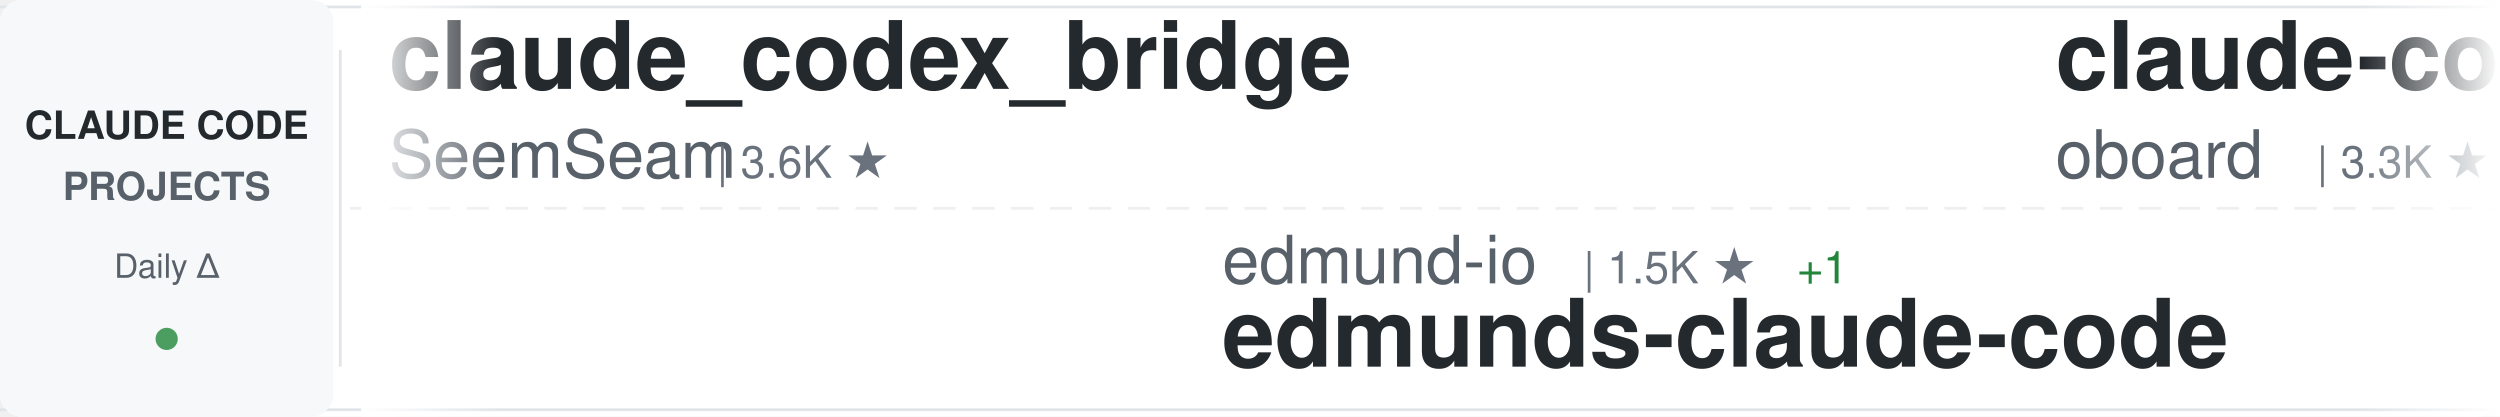
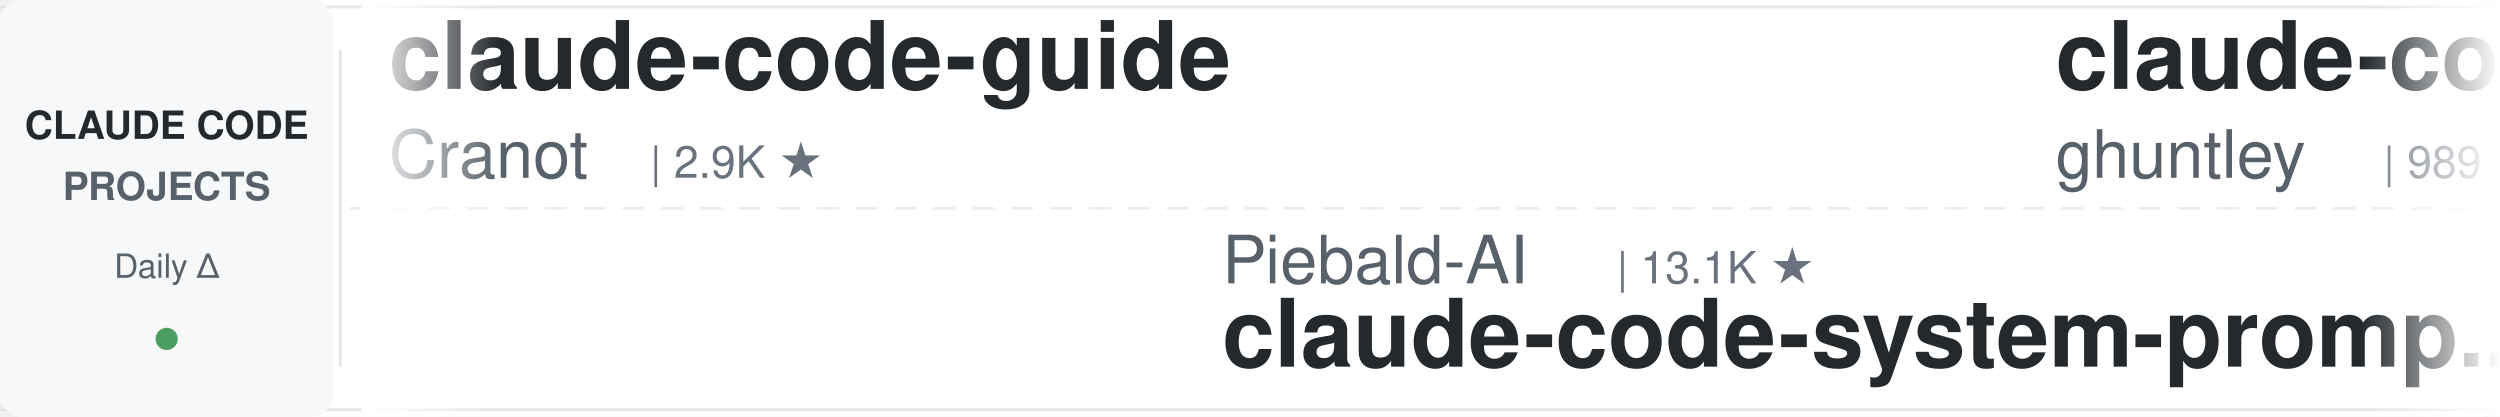
<svg xmlns="http://www.w3.org/2000/svg" width="900" height="150">
  <defs>
    <linearGradient id="awesomeLeftFade" x1="0%" y1="0%" x2="100%" y2="0%">
      <stop offset="0%" style="stop-color:#ffffff;stop-opacity:1" />
      <stop offset="100%" style="stop-color:#ffffff;stop-opacity:0" />
    </linearGradient>
    <linearGradient id="awesomeRightFade" x1="0%" y1="0%" x2="100%" y2="0%">
      <stop offset="0%" style="stop-color:#ffffff;stop-opacity:0" />
      <stop offset="100%" style="stop-color:#ffffff;stop-opacity:1" />
    </linearGradient>
  </defs>
  <rect width="900" height="150" fill="#ffffff" rx="8" />
  <rect x="0" y="2" width="900" height="1" fill="#e1e4e8" />
  <rect x="0" y="147" width="900" height="1" fill="#e1e4e8" />
  <line x1="0" y1="75" x2="900" y2="75" stroke="#e1e4e8" stroke-width="1" stroke-dasharray="8 6" opacity="0.6" />
  <rect x="0" y="0" width="120" height="150" fill="#f6f8fa" rx="8" />
  <text x="60" y="50" font-family="-apple-system, BlinkMacSystemFont, 'Segoe UI', Helvetica, Arial, sans-serif" font-size="14" font-weight="600" fill="#24292e" text-anchor="middle">CLAUDE CODE</text>
  <text x="60" y="72" font-family="-apple-system, BlinkMacSystemFont, 'Segoe UI', Helvetica, Arial, sans-serif" font-size="14" font-weight="600" fill="#586069" text-anchor="middle">PROJECTS</text>
  <text x="60" y="100" font-family="-apple-system, BlinkMacSystemFont, 'Segoe UI', Helvetica, Arial, sans-serif" font-size="12" font-weight="500" fill="#586069" text-anchor="middle">Daily Δ</text>
  <circle cx="60" cy="122" r="4" fill="#22863a" opacity="0.8" />
  <rect x="122" y="18" width="1" height="114" fill="#e1e4e8" />
  <clipPath id="awesomeTickerClip">
    <rect x="130" y="0" width="770" height="150" />
  </clipPath>
  <g clip-path="url(#awesomeTickerClip)">
    <g id="awesomeTickerItems">
      <animateTransform attributeName="transform" attributeType="XML" type="translate" from="0 0" to="-3000 0" dur="54s" repeatCount="indefinite" />
      <g transform="translate(0, 0)">
-         <text x="140" y="32" font-family="-apple-system, BlinkMacSystemFont, 'Segoe UI', Helvetica, Arial, sans-serif" font-size="34" font-weight="600" fill="#24292e">claude_codex_bridge</text>
-         <text x="140" y="64" font-family="-apple-system, BlinkMacSystemFont, 'Segoe UI', Helvetica, Arial, sans-serif" font-size="24" font-weight="400" fill="#586069">SeemSeam</text>
-         <text x="258" y="64" font-family="-apple-system, BlinkMacSystemFont, 'Segoe UI', Helvetica, Arial, sans-serif" font-size="16" font-weight="500" fill="#6a737d">| 3.6K ★</text>
-       </g>
-       <g transform="translate(300, 0)">
-         <text x="140" y="102" font-family="-apple-system, BlinkMacSystemFont, 'Segoe UI', Helvetica, Arial, sans-serif" font-size="24" font-weight="400" fill="#586069">edmund-io</text>
-         <text x="270" y="102" font-family="-apple-system, BlinkMacSystemFont, 'Segoe UI', Helvetica, Arial, sans-serif" font-size="16" font-weight="500" fill="#6a737d">| 1.5K ★</text>
-         <text x="347" y="102" font-family="-apple-system, BlinkMacSystemFont, 'Segoe UI', Helvetica, Arial, sans-serif" font-size="16" font-weight="500" fill="#22863a"> +1</text>
-         <text x="140" y="132" font-family="-apple-system, BlinkMacSystemFont, 'Segoe UI', Helvetica, Arial, sans-serif" font-size="34" font-weight="600" fill="#24292e">edmunds-claude-code</text>
-       </g>
-       <g transform="translate(600, 0)">
-         <text x="140" y="32" font-family="-apple-system, BlinkMacSystemFont, 'Segoe UI', Helvetica, Arial, sans-serif" font-size="34" font-weight="600" fill="#24292e">claude-code-rev</text>
-         <text x="140" y="64" font-family="-apple-system, BlinkMacSystemFont, 'Segoe UI', Helvetica, Arial, sans-serif" font-size="24" font-weight="400" fill="#586069">oboard</text>
-         <text x="234" y="64" font-family="-apple-system, BlinkMacSystemFont, 'Segoe UI', Helvetica, Arial, sans-serif" font-size="16" font-weight="500" fill="#6a737d">| 3.3K ★</text>
-       </g>
-       <g transform="translate(900, 0)">
-         <text x="140" y="102" font-family="-apple-system, BlinkMacSystemFont, 'Segoe UI', Helvetica, Arial, sans-serif" font-size="24" font-weight="400" fill="#586069">https-deeplearning-ai</text>
-         <text x="414" y="102" font-family="-apple-system, BlinkMacSystemFont, 'Segoe UI', Helvetica, Arial, sans-serif" font-size="16" font-weight="500" fill="#6a737d">| 561 ★</text>
-         <text x="140" y="132" font-family="-apple-system, BlinkMacSystemFont, 'Segoe UI', Helvetica, Arial, sans-serif" font-size="34" font-weight="600" fill="#24292e">sc-claude-code-files</text>
-       </g>
-       <g transform="translate(1200, 0)">
-         <text x="140" y="32" font-family="-apple-system, BlinkMacSystemFont, 'Segoe UI', Helvetica, Arial, sans-serif" font-size="34" font-weight="600" fill="#24292e">claude-code-source</text>
-         <text x="140" y="64" font-family="-apple-system, BlinkMacSystemFont, 'Segoe UI', Helvetica, Arial, sans-serif" font-size="24" font-weight="400" fill="#586069">AprilNEA</text>
-         <text x="258" y="64" font-family="-apple-system, BlinkMacSystemFont, 'Segoe UI', Helvetica, Arial, sans-serif" font-size="16" font-weight="500" fill="#6a737d">| 391 ★</text>
-       </g>
-       <g transform="translate(1500, 0)">
-         <text x="140" y="102" font-family="-apple-system, BlinkMacSystemFont, 'Segoe UI', Helvetica, Arial, sans-serif" font-size="24" font-weight="400" fill="#586069">rohitg00</text>
-         <text x="258" y="102" font-family="-apple-system, BlinkMacSystemFont, 'Segoe UI', Helvetica, Arial, sans-serif" font-size="16" font-weight="500" fill="#6a737d">| 2.8K ★</text>
-         <text x="335" y="102" font-family="-apple-system, BlinkMacSystemFont, 'Segoe UI', Helvetica, Arial, sans-serif" font-size="16" font-weight="500" fill="#22863a"> +1</text>
-         <text x="140" y="132" font-family="-apple-system, BlinkMacSystemFont, 'Segoe UI', Helvetica, Arial, sans-serif" font-size="34" font-weight="600" fill="#24292e">awesome-claude-code-tool...</text>
-       </g>
-       <g transform="translate(1800, 0)">
-         <text x="140" y="32" font-family="-apple-system, BlinkMacSystemFont, 'Segoe UI', Helvetica, Arial, sans-serif" font-size="34" font-weight="600" fill="#24292e">claude-code-tudou</text>
-         <text x="140" y="64" font-family="-apple-system, BlinkMacSystemFont, 'Segoe UI', Helvetica, Arial, sans-serif" font-size="24" font-weight="400" fill="#586069">AICoderTudou</text>
-         <text x="306" y="64" font-family="-apple-system, BlinkMacSystemFont, 'Segoe UI', Helvetica, Arial, sans-serif" font-size="16" font-weight="500" fill="#6a737d">| 493 ★</text>
-       </g>
-       <g transform="translate(2100, 0)">
-         <text x="140" y="102" font-family="-apple-system, BlinkMacSystemFont, 'Segoe UI', Helvetica, Arial, sans-serif" font-size="24" font-weight="400" fill="#586069">musistudio</text>
-         <text x="282" y="102" font-family="-apple-system, BlinkMacSystemFont, 'Segoe UI', Helvetica, Arial, sans-serif" font-size="16" font-weight="500" fill="#6a737d">| 38.0K ★</text>
-         <text x="368" y="102" font-family="-apple-system, BlinkMacSystemFont, 'Segoe UI', Helvetica, Arial, sans-serif" font-size="16" font-weight="500" fill="#22863a"> +3</text>
-         <text x="140" y="132" font-family="-apple-system, BlinkMacSystemFont, 'Segoe UI', Helvetica, Arial, sans-serif" font-size="34" font-weight="600" fill="#24292e">claude-code-router</text>
-       </g>
-       <g transform="translate(2400, 0)">
        <text x="140" y="32" font-family="-apple-system, BlinkMacSystemFont, 'Segoe UI', Helvetica, Arial, sans-serif" font-size="34" font-weight="600" fill="#24292e">claude-code-guide</text>
        <text x="140" y="64" font-family="-apple-system, BlinkMacSystemFont, 'Segoe UI', Helvetica, Arial, sans-serif" font-size="24" font-weight="400" fill="#586069">Cranot</text>
        <text x="234" y="64" font-family="-apple-system, BlinkMacSystemFont, 'Segoe UI', Helvetica, Arial, sans-serif" font-size="16" font-weight="500" fill="#6a737d">| 2.9K ★</text>
      </g>
+       <g transform="translate(300, 0)">
+         <text x="140" y="102" font-family="-apple-system, BlinkMacSystemFont, 'Segoe UI', Helvetica, Arial, sans-serif" font-size="24" font-weight="400" fill="#586069">Piebald-AI</text>
+         <text x="282" y="102" font-family="-apple-system, BlinkMacSystemFont, 'Segoe UI', Helvetica, Arial, sans-serif" font-size="16" font-weight="500" fill="#6a737d">| 13.1K ★</text>
+         <text x="140" y="132" font-family="-apple-system, BlinkMacSystemFont, 'Segoe UI', Helvetica, Arial, sans-serif" font-size="34" font-weight="600" fill="#24292e">claude-code-system-promp...</text>
+       </g>
+       <g transform="translate(600, 0)">
+         <text x="140" y="32" font-family="-apple-system, BlinkMacSystemFont, 'Segoe UI', Helvetica, Arial, sans-serif" font-size="34" font-weight="600" fill="#24292e">claude-code-source-code-...</text>
+         <text x="140" y="64" font-family="-apple-system, BlinkMacSystemFont, 'Segoe UI', Helvetica, Arial, sans-serif" font-size="24" font-weight="400" fill="#586069">ghuntley</text>
+         <text x="258" y="64" font-family="-apple-system, BlinkMacSystemFont, 'Segoe UI', Helvetica, Arial, sans-serif" font-size="16" font-weight="500" fill="#6a737d">| 989 ★</text>
+       </g>
+       <g transform="translate(900, 0)">
+         <text x="140" y="102" font-family="-apple-system, BlinkMacSystemFont, 'Segoe UI', Helvetica, Arial, sans-serif" font-size="24" font-weight="400" fill="#586069">Yeachan-Heo</text>
+         <text x="294" y="102" font-family="-apple-system, BlinkMacSystemFont, 'Segoe UI', Helvetica, Arial, sans-serif" font-size="16" font-weight="500" fill="#6a737d">| 40.6K ★</text>
+         <text x="380" y="102" font-family="-apple-system, BlinkMacSystemFont, 'Segoe UI', Helvetica, Arial, sans-serif" font-size="16" font-weight="500" fill="#22863a"> +5</text>
+         <text x="140" y="132" font-family="-apple-system, BlinkMacSystemFont, 'Segoe UI', Helvetica, Arial, sans-serif" font-size="34" font-weight="600" fill="#24292e">oh-my-claudecode</text>
+       </g>
+       <g transform="translate(1200, 0)">
+         <text x="140" y="32" font-family="-apple-system, BlinkMacSystemFont, 'Segoe UI', Helvetica, Arial, sans-serif" font-size="34" font-weight="600" fill="#24292e">claude-code-proxy</text>
+         <text x="140" y="64" font-family="-apple-system, BlinkMacSystemFont, 'Segoe UI', Helvetica, Arial, sans-serif" font-size="24" font-weight="400" fill="#586069">1rgs</text>
+         <text x="210" y="64" font-family="-apple-system, BlinkMacSystemFont, 'Segoe UI', Helvetica, Arial, sans-serif" font-size="16" font-weight="500" fill="#6a737d">| 3.8K ★</text>
+         <text x="287" y="64" font-family="-apple-system, BlinkMacSystemFont, 'Segoe UI', Helvetica, Arial, sans-serif" font-size="16" font-weight="500" fill="#cb2431"> -1</text>
+       </g>
+       <g transform="translate(1500, 0)">
+         <text x="140" y="102" font-family="-apple-system, BlinkMacSystemFont, 'Segoe UI', Helvetica, Arial, sans-serif" font-size="24" font-weight="400" fill="#586069">zstmfhy</text>
+         <text x="246" y="102" font-family="-apple-system, BlinkMacSystemFont, 'Segoe UI', Helvetica, Arial, sans-serif" font-size="16" font-weight="500" fill="#6a737d">| 188 ★</text>
+         <text x="140" y="132" font-family="-apple-system, BlinkMacSystemFont, 'Segoe UI', Helvetica, Arial, sans-serif" font-size="34" font-weight="600" fill="#24292e">Claude-code</text>
+       </g>
+       <g transform="translate(1800, 0)">
+         <text x="140" y="32" font-family="-apple-system, BlinkMacSystemFont, 'Segoe UI', Helvetica, Arial, sans-serif" font-size="34" font-weight="600" fill="#24292e">arcads-claude-code-mrpai...</text>
+         <text x="140" y="64" font-family="-apple-system, BlinkMacSystemFont, 'Segoe UI', Helvetica, Arial, sans-serif" font-size="24" font-weight="400" fill="#586069">mrpaidsocial</text>
+         <text x="306" y="64" font-family="-apple-system, BlinkMacSystemFont, 'Segoe UI', Helvetica, Arial, sans-serif" font-size="16" font-weight="500" fill="#6a737d">| 1.7K ★</text>
+         <text x="383" y="64" font-family="-apple-system, BlinkMacSystemFont, 'Segoe UI', Helvetica, Arial, sans-serif" font-size="16" font-weight="500" fill="#22863a"> +3</text>
+       </g>
+       <g transform="translate(2100, 0)">
+         <text x="140" y="102" font-family="-apple-system, BlinkMacSystemFont, 'Segoe UI', Helvetica, Arial, sans-serif" font-size="24" font-weight="400" fill="#586069">pengchengneo</text>
+         <text x="306" y="102" font-family="-apple-system, BlinkMacSystemFont, 'Segoe UI', Helvetica, Arial, sans-serif" font-size="16" font-weight="500" fill="#6a737d">| 1.8K ★</text>
+         <text x="140" y="132" font-family="-apple-system, BlinkMacSystemFont, 'Segoe UI', Helvetica, Arial, sans-serif" font-size="34" font-weight="600" fill="#24292e">Claude-Code</text>
+       </g>
+       <g transform="translate(2400, 0)">
+         <text x="140" y="32" font-family="-apple-system, BlinkMacSystemFont, 'Segoe UI', Helvetica, Arial, sans-serif" font-size="34" font-weight="600" fill="#24292e">system_prompts_leaks</text>
+         <text x="140" y="64" font-family="-apple-system, BlinkMacSystemFont, 'Segoe UI', Helvetica, Arial, sans-serif" font-size="24" font-weight="400" fill="#586069">asgeirtj</text>
+         <text x="258" y="64" font-family="-apple-system, BlinkMacSystemFont, 'Segoe UI', Helvetica, Arial, sans-serif" font-size="16" font-weight="500" fill="#6a737d">| 70.9K ★</text>
+         <text x="344" y="64" font-family="-apple-system, BlinkMacSystemFont, 'Segoe UI', Helvetica, Arial, sans-serif" font-size="16" font-weight="500" fill="#22863a"> +25</text>
+       </g>
      <g transform="translate(2700, 0)">
-         <text x="140" y="102" font-family="-apple-system, BlinkMacSystemFont, 'Segoe UI', Helvetica, Arial, sans-serif" font-size="24" font-weight="400" fill="#586069">WorldFlowAI</text>
-         <text x="294" y="102" font-family="-apple-system, BlinkMacSystemFont, 'Segoe UI', Helvetica, Arial, sans-serif" font-size="16" font-weight="500" fill="#6a737d">| 5.9K ★</text>
-         <text x="371" y="102" font-family="-apple-system, BlinkMacSystemFont, 'Segoe UI', Helvetica, Arial, sans-serif" font-size="16" font-weight="500" fill="#22863a"> +5</text>
-         <text x="140" y="132" font-family="-apple-system, BlinkMacSystemFont, 'Segoe UI', Helvetica, Arial, sans-serif" font-size="34" font-weight="600" fill="#24292e">everything-claude-code</text>
+         <text x="140" y="102" font-family="-apple-system, BlinkMacSystemFont, 'Segoe UI', Helvetica, Arial, sans-serif" font-size="24" font-weight="400" fill="#586069">zebbern</text>
+         <text x="246" y="102" font-family="-apple-system, BlinkMacSystemFont, 'Segoe UI', Helvetica, Arial, sans-serif" font-size="16" font-weight="500" fill="#6a737d">| 4.7K ★</text>
+         <text x="140" y="132" font-family="-apple-system, BlinkMacSystemFont, 'Segoe UI', Helvetica, Arial, sans-serif" font-size="34" font-weight="600" fill="#24292e">claude-code-guide</text>
      </g>
      <g transform="translate(3000, 0)">
-         <text x="140" y="32" font-family="-apple-system, BlinkMacSystemFont, 'Segoe UI', Helvetica, Arial, sans-serif" font-size="34" font-weight="600" fill="#24292e">claude_codex_bridge</text>
-         <text x="140" y="64" font-family="-apple-system, BlinkMacSystemFont, 'Segoe UI', Helvetica, Arial, sans-serif" font-size="24" font-weight="400" fill="#586069">SeemSeam</text>
-         <text x="258" y="64" font-family="-apple-system, BlinkMacSystemFont, 'Segoe UI', Helvetica, Arial, sans-serif" font-size="16" font-weight="500" fill="#6a737d">| 3.6K ★</text>
+         <text x="140" y="32" font-family="-apple-system, BlinkMacSystemFont, 'Segoe UI', Helvetica, Arial, sans-serif" font-size="34" font-weight="600" fill="#24292e">claude-code-guide</text>
+         <text x="140" y="64" font-family="-apple-system, BlinkMacSystemFont, 'Segoe UI', Helvetica, Arial, sans-serif" font-size="24" font-weight="400" fill="#586069">Cranot</text>
+         <text x="234" y="64" font-family="-apple-system, BlinkMacSystemFont, 'Segoe UI', Helvetica, Arial, sans-serif" font-size="16" font-weight="500" fill="#6a737d">| 2.9K ★</text>
      </g>
      <g transform="translate(3300, 0)">
-         <text x="140" y="102" font-family="-apple-system, BlinkMacSystemFont, 'Segoe UI', Helvetica, Arial, sans-serif" font-size="24" font-weight="400" fill="#586069">edmund-io</text>
-         <text x="270" y="102" font-family="-apple-system, BlinkMacSystemFont, 'Segoe UI', Helvetica, Arial, sans-serif" font-size="16" font-weight="500" fill="#6a737d">| 1.5K ★</text>
-         <text x="347" y="102" font-family="-apple-system, BlinkMacSystemFont, 'Segoe UI', Helvetica, Arial, sans-serif" font-size="16" font-weight="500" fill="#22863a"> +1</text>
-         <text x="140" y="132" font-family="-apple-system, BlinkMacSystemFont, 'Segoe UI', Helvetica, Arial, sans-serif" font-size="34" font-weight="600" fill="#24292e">edmunds-claude-code</text>
+         <text x="140" y="102" font-family="-apple-system, BlinkMacSystemFont, 'Segoe UI', Helvetica, Arial, sans-serif" font-size="24" font-weight="400" fill="#586069">Piebald-AI</text>
+         <text x="282" y="102" font-family="-apple-system, BlinkMacSystemFont, 'Segoe UI', Helvetica, Arial, sans-serif" font-size="16" font-weight="500" fill="#6a737d">| 13.1K ★</text>
+         <text x="140" y="132" font-family="-apple-system, BlinkMacSystemFont, 'Segoe UI', Helvetica, Arial, sans-serif" font-size="34" font-weight="600" fill="#24292e">claude-code-system-promp...</text>
      </g>
      <g transform="translate(3600, 0)">
-         <text x="140" y="32" font-family="-apple-system, BlinkMacSystemFont, 'Segoe UI', Helvetica, Arial, sans-serif" font-size="34" font-weight="600" fill="#24292e">claude-code-rev</text>
-         <text x="140" y="64" font-family="-apple-system, BlinkMacSystemFont, 'Segoe UI', Helvetica, Arial, sans-serif" font-size="24" font-weight="400" fill="#586069">oboard</text>
-         <text x="234" y="64" font-family="-apple-system, BlinkMacSystemFont, 'Segoe UI', Helvetica, Arial, sans-serif" font-size="16" font-weight="500" fill="#6a737d">| 3.3K ★</text>
+         <text x="140" y="32" font-family="-apple-system, BlinkMacSystemFont, 'Segoe UI', Helvetica, Arial, sans-serif" font-size="34" font-weight="600" fill="#24292e">claude-code-source-code-...</text>
+         <text x="140" y="64" font-family="-apple-system, BlinkMacSystemFont, 'Segoe UI', Helvetica, Arial, sans-serif" font-size="24" font-weight="400" fill="#586069">ghuntley</text>
+         <text x="258" y="64" font-family="-apple-system, BlinkMacSystemFont, 'Segoe UI', Helvetica, Arial, sans-serif" font-size="16" font-weight="500" fill="#6a737d">| 989 ★</text>
      </g>
      <g transform="translate(3900, 0)">
-         <text x="140" y="102" font-family="-apple-system, BlinkMacSystemFont, 'Segoe UI', Helvetica, Arial, sans-serif" font-size="24" font-weight="400" fill="#586069">https-deeplearning-ai</text>
-         <text x="414" y="102" font-family="-apple-system, BlinkMacSystemFont, 'Segoe UI', Helvetica, Arial, sans-serif" font-size="16" font-weight="500" fill="#6a737d">| 561 ★</text>
-         <text x="140" y="132" font-family="-apple-system, BlinkMacSystemFont, 'Segoe UI', Helvetica, Arial, sans-serif" font-size="34" font-weight="600" fill="#24292e">sc-claude-code-files</text>
+         <text x="140" y="102" font-family="-apple-system, BlinkMacSystemFont, 'Segoe UI', Helvetica, Arial, sans-serif" font-size="24" font-weight="400" fill="#586069">Yeachan-Heo</text>
+         <text x="294" y="102" font-family="-apple-system, BlinkMacSystemFont, 'Segoe UI', Helvetica, Arial, sans-serif" font-size="16" font-weight="500" fill="#6a737d">| 40.6K ★</text>
+         <text x="380" y="102" font-family="-apple-system, BlinkMacSystemFont, 'Segoe UI', Helvetica, Arial, sans-serif" font-size="16" font-weight="500" fill="#22863a"> +5</text>
+         <text x="140" y="132" font-family="-apple-system, BlinkMacSystemFont, 'Segoe UI', Helvetica, Arial, sans-serif" font-size="34" font-weight="600" fill="#24292e">oh-my-claudecode</text>
      </g>
    </g>
  </g>
  <rect x="130" y="0" width="50" height="150" fill="url(#awesomeLeftFade)" />
  <rect x="850" y="0" width="50" height="150" fill="url(#awesomeRightFade)" />
</svg>
